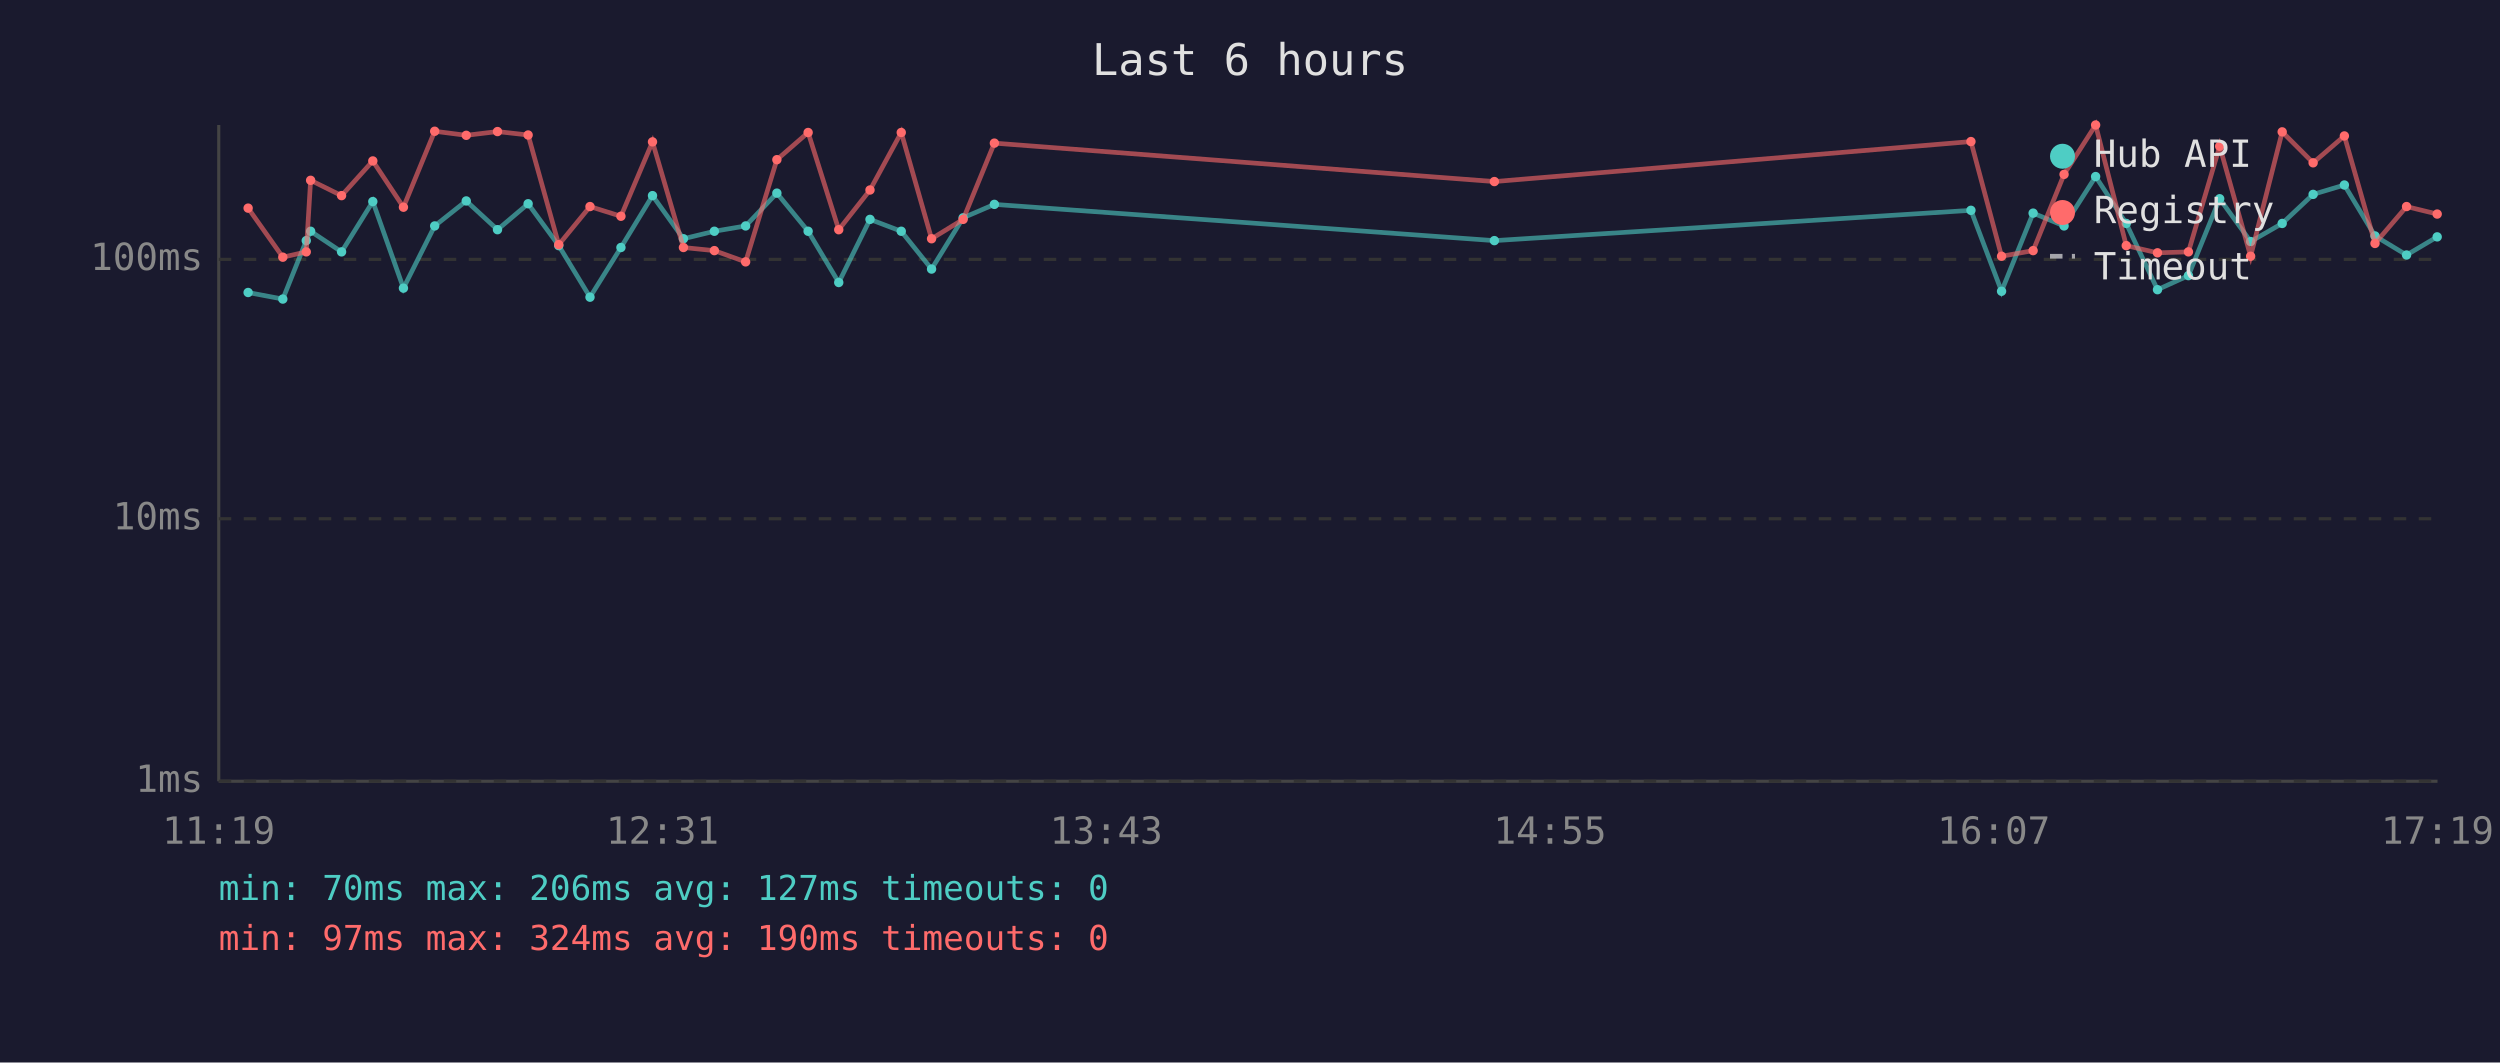
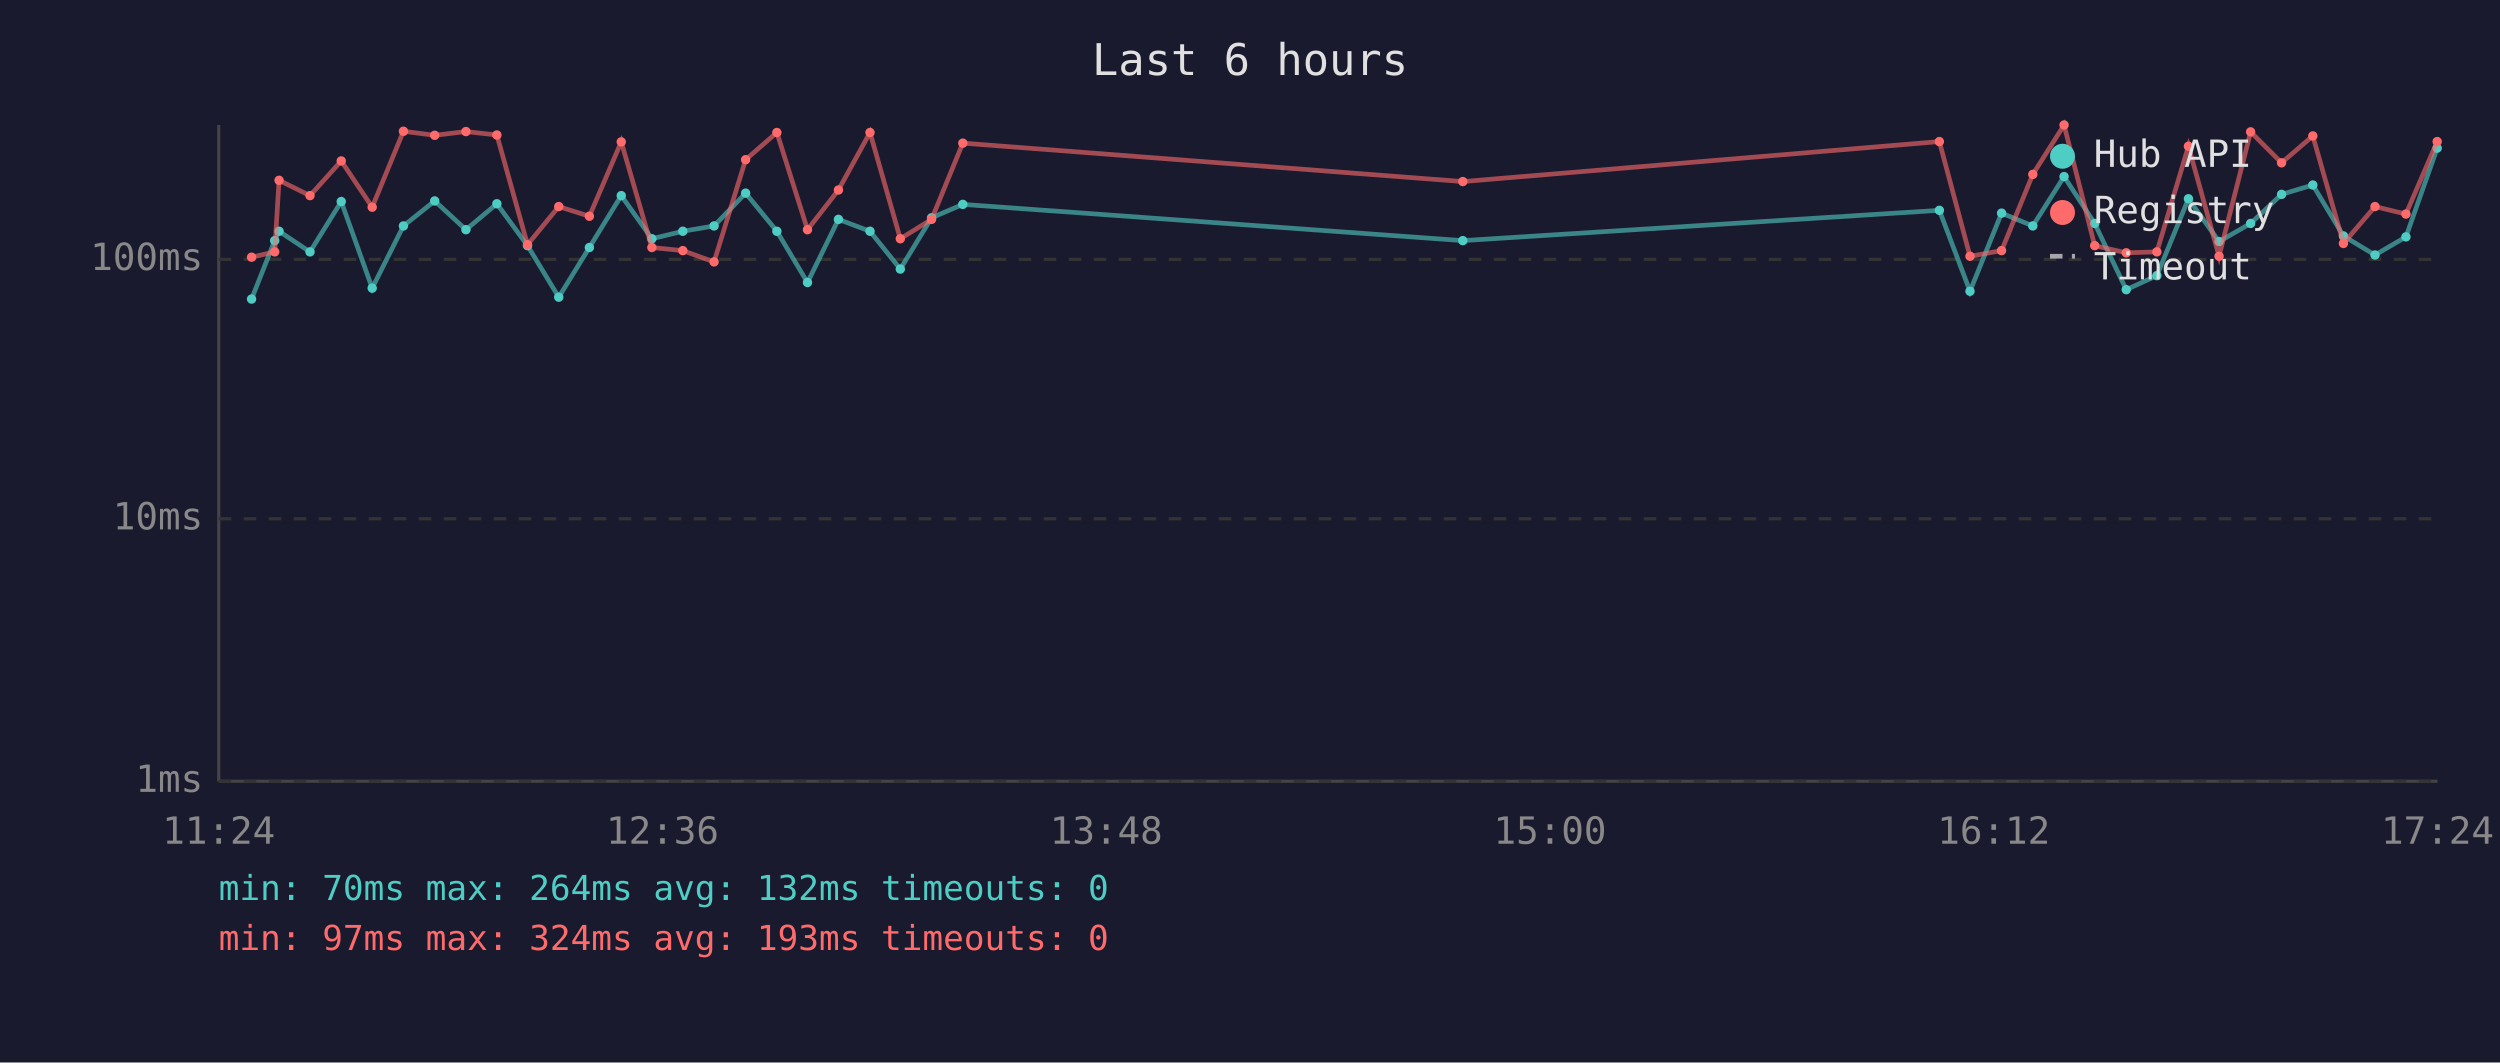
<svg xmlns="http://www.w3.org/2000/svg" viewBox="0 0 800 340" font-family="monospace" font-size="12">
  <rect width="800" height="340" fill="#1a1a2e" />
  <text x="400" y="24" fill="#e0e0e0" font-size="14" text-anchor="middle">Last 6 hours</text>
  <line x1="70" y1="40" x2="70" y2="250" stroke="#444" stroke-width="1" />
  <line x1="70" y1="250" x2="780" y2="250" stroke="#444" stroke-width="1" />
  <line x1="70" y1="250" x2="780" y2="250" stroke="#333" stroke-width="1" stroke-dasharray="4" />
  <text x="65" y="250" fill="#888" text-anchor="end" dominant-baseline="middle">1ms</text>
  <line x1="70" y1="166" x2="780" y2="166" stroke="#333" stroke-width="1" stroke-dasharray="4" />
  <text x="65" y="166" fill="#888" text-anchor="end" dominant-baseline="middle">10ms</text>
  <line x1="70" y1="83" x2="780" y2="83" stroke="#333" stroke-width="1" stroke-dasharray="4" />
  <text x="65" y="83" fill="#888" text-anchor="end" dominant-baseline="middle">100ms</text>
-   <text x="70" y="270" fill="#888" text-anchor="middle">11:19</text>
-   <text x="212" y="270" fill="#888" text-anchor="middle">12:31</text>
-   <text x="354" y="270" fill="#888" text-anchor="middle">13:43</text>
-   <text x="496" y="270" fill="#888" text-anchor="middle">14:55</text>
-   <text x="638" y="270" fill="#888" text-anchor="middle">16:07</text>
-   <text x="780" y="270" fill="#888" text-anchor="middle">17:19</text>
-   <polyline points="79.4,93.6 90.5,95.7 98.0,77.0 99.4,74.0 109.3,80.6 119.3,64.5 129.1,92.2 139.1,72.3 149.2,64.3 159.2,73.5 169.0,65.2 178.8,78.6 188.8,95.1 198.7,79.2 208.8,62.6 218.7,76.4 228.6,74.0 238.6,72.3 248.6,61.8 258.6,74.0 268.4,90.4 278.4,70.2 288.4,74.0 298.1,86.1 308.2,69.7 318.2,65.4 478.2,77.0 630.7,67.3 640.5,93.2 650.6,68.2 660.5,72.3 670.6,56.5 680.4,71.5 690.4,92.7 700.3,88.2 710.3,63.6 720.2,77.3 730.3,71.5 740.2,62.2 750.2,59.2 760.0,75.5 770.1,81.6 779.9,75.8" fill="none" stroke="#4ecdc4" stroke-width="1.5" opacity="0.6" />
-   <circle cx="79.4" cy="93.6" r="1.5" fill="#4ecdc4" />
-   <circle cx="90.5" cy="95.7" r="1.5" fill="#4ecdc4" />
-   <circle cx="98.0" cy="77.0" r="1.5" fill="#4ecdc4" />
-   <circle cx="99.4" cy="74.0" r="1.5" fill="#4ecdc4" />
-   <circle cx="109.3" cy="80.6" r="1.5" fill="#4ecdc4" />
-   <circle cx="119.3" cy="64.5" r="1.5" fill="#4ecdc4" />
-   <circle cx="129.1" cy="92.2" r="1.5" fill="#4ecdc4" />
-   <circle cx="139.1" cy="72.3" r="1.5" fill="#4ecdc4" />
-   <circle cx="149.2" cy="64.3" r="1.5" fill="#4ecdc4" />
-   <circle cx="159.2" cy="73.5" r="1.5" fill="#4ecdc4" />
-   <circle cx="169.0" cy="65.2" r="1.5" fill="#4ecdc4" />
-   <circle cx="178.8" cy="78.6" r="1.5" fill="#4ecdc4" />
-   <circle cx="188.8" cy="95.1" r="1.5" fill="#4ecdc4" />
-   <circle cx="198.7" cy="79.2" r="1.5" fill="#4ecdc4" />
-   <circle cx="208.8" cy="62.6" r="1.5" fill="#4ecdc4" />
-   <circle cx="218.7" cy="76.4" r="1.5" fill="#4ecdc4" />
-   <circle cx="228.6" cy="74.0" r="1.5" fill="#4ecdc4" />
-   <circle cx="238.6" cy="72.3" r="1.5" fill="#4ecdc4" />
-   <circle cx="248.6" cy="61.8" r="1.5" fill="#4ecdc4" />
-   <circle cx="258.6" cy="74.0" r="1.5" fill="#4ecdc4" />
-   <circle cx="268.4" cy="90.4" r="1.5" fill="#4ecdc4" />
-   <circle cx="278.4" cy="70.2" r="1.5" fill="#4ecdc4" />
-   <circle cx="288.4" cy="74.0" r="1.5" fill="#4ecdc4" />
-   <circle cx="298.1" cy="86.1" r="1.5" fill="#4ecdc4" />
-   <circle cx="308.2" cy="69.7" r="1.5" fill="#4ecdc4" />
-   <circle cx="318.2" cy="65.4" r="1.5" fill="#4ecdc4" />
-   <circle cx="478.2" cy="77.0" r="1.5" fill="#4ecdc4" />
-   <circle cx="630.7" cy="67.3" r="1.5" fill="#4ecdc4" />
-   <circle cx="640.5" cy="93.2" r="1.5" fill="#4ecdc4" />
-   <circle cx="650.6" cy="68.2" r="1.5" fill="#4ecdc4" />
-   <circle cx="660.5" cy="72.3" r="1.5" fill="#4ecdc4" />
-   <circle cx="670.6" cy="56.5" r="1.5" fill="#4ecdc4" />
-   <circle cx="680.4" cy="71.5" r="1.5" fill="#4ecdc4" />
-   <circle cx="690.4" cy="92.7" r="1.5" fill="#4ecdc4" />
-   <circle cx="700.3" cy="88.2" r="1.5" fill="#4ecdc4" />
-   <circle cx="710.3" cy="63.6" r="1.5" fill="#4ecdc4" />
-   <circle cx="720.2" cy="77.3" r="1.5" fill="#4ecdc4" />
-   <circle cx="730.3" cy="71.5" r="1.5" fill="#4ecdc4" />
-   <circle cx="740.2" cy="62.2" r="1.5" fill="#4ecdc4" />
-   <circle cx="750.2" cy="59.2" r="1.5" fill="#4ecdc4" />
-   <circle cx="760.0" cy="75.5" r="1.5" fill="#4ecdc4" />
-   <circle cx="770.1" cy="81.6" r="1.5" fill="#4ecdc4" />
-   <circle cx="779.9" cy="75.8" r="1.5" fill="#4ecdc4" />
-   <polyline points="79.4,66.6 90.5,82.3 98.0,80.6 99.4,57.7 109.3,62.6 119.3,51.5 129.1,66.3 139.1,42.0 149.2,43.3 159.2,42.1 169.0,43.2 178.8,78.3 188.8,66.1 198.7,69.2 208.8,45.4 218.7,79.2 228.6,80.2 238.6,83.8 248.6,51.1 258.6,42.4 268.4,73.5 278.4,60.8 288.4,42.4 298.1,76.4 308.2,70.2 318.2,45.8 478.2,58.1 630.7,45.3 640.5,82.0 650.6,80.2 660.5,55.8 670.6,40.0 680.4,78.6 690.4,80.9 700.3,80.6 710.3,46.8 720.2,82.0 730.3,42.2 740.2,52.1 750.2,43.5 760.0,77.9 770.1,66.1 779.9,68.5" fill="none" stroke="#ff6b6b" stroke-width="1.5" opacity="0.6" />
-   <circle cx="79.4" cy="66.6" r="1.5" fill="#ff6b6b" />
-   <circle cx="90.5" cy="82.3" r="1.5" fill="#ff6b6b" />
-   <circle cx="98.0" cy="80.6" r="1.5" fill="#ff6b6b" />
-   <circle cx="99.4" cy="57.7" r="1.5" fill="#ff6b6b" />
-   <circle cx="109.3" cy="62.6" r="1.5" fill="#ff6b6b" />
-   <circle cx="119.3" cy="51.5" r="1.5" fill="#ff6b6b" />
-   <circle cx="129.1" cy="66.3" r="1.5" fill="#ff6b6b" />
-   <circle cx="139.1" cy="42.0" r="1.5" fill="#ff6b6b" />
-   <circle cx="149.2" cy="43.3" r="1.5" fill="#ff6b6b" />
-   <circle cx="159.2" cy="42.1" r="1.5" fill="#ff6b6b" />
-   <circle cx="169.0" cy="43.2" r="1.5" fill="#ff6b6b" />
-   <circle cx="178.8" cy="78.3" r="1.5" fill="#ff6b6b" />
-   <circle cx="188.8" cy="66.1" r="1.5" fill="#ff6b6b" />
-   <circle cx="198.7" cy="69.2" r="1.5" fill="#ff6b6b" />
-   <circle cx="208.8" cy="45.4" r="1.5" fill="#ff6b6b" />
-   <circle cx="218.7" cy="79.2" r="1.5" fill="#ff6b6b" />
-   <circle cx="228.6" cy="80.2" r="1.5" fill="#ff6b6b" />
-   <circle cx="238.6" cy="83.8" r="1.5" fill="#ff6b6b" />
-   <circle cx="248.6" cy="51.1" r="1.5" fill="#ff6b6b" />
-   <circle cx="258.6" cy="42.4" r="1.5" fill="#ff6b6b" />
-   <circle cx="268.4" cy="73.5" r="1.5" fill="#ff6b6b" />
-   <circle cx="278.4" cy="60.8" r="1.5" fill="#ff6b6b" />
-   <circle cx="288.4" cy="42.4" r="1.5" fill="#ff6b6b" />
-   <circle cx="298.1" cy="76.4" r="1.5" fill="#ff6b6b" />
-   <circle cx="308.2" cy="70.2" r="1.5" fill="#ff6b6b" />
-   <circle cx="318.2" cy="45.8" r="1.5" fill="#ff6b6b" />
-   <circle cx="478.2" cy="58.1" r="1.5" fill="#ff6b6b" />
-   <circle cx="630.7" cy="45.3" r="1.5" fill="#ff6b6b" />
-   <circle cx="640.5" cy="82.0" r="1.5" fill="#ff6b6b" />
-   <circle cx="650.6" cy="80.2" r="1.5" fill="#ff6b6b" />
-   <circle cx="660.5" cy="55.8" r="1.5" fill="#ff6b6b" />
-   <circle cx="670.6" cy="40.0" r="1.5" fill="#ff6b6b" />
-   <circle cx="680.4" cy="78.6" r="1.5" fill="#ff6b6b" />
-   <circle cx="690.4" cy="80.9" r="1.5" fill="#ff6b6b" />
-   <circle cx="700.3" cy="80.6" r="1.5" fill="#ff6b6b" />
-   <circle cx="710.3" cy="46.8" r="1.5" fill="#ff6b6b" />
-   <circle cx="720.2" cy="82.0" r="1.5" fill="#ff6b6b" />
-   <circle cx="730.3" cy="42.2" r="1.5" fill="#ff6b6b" />
-   <circle cx="740.2" cy="52.1" r="1.5" fill="#ff6b6b" />
-   <circle cx="750.2" cy="43.5" r="1.5" fill="#ff6b6b" />
-   <circle cx="760.0" cy="77.9" r="1.5" fill="#ff6b6b" />
-   <circle cx="770.1" cy="66.1" r="1.5" fill="#ff6b6b" />
-   <circle cx="779.9" cy="68.5" r="1.5" fill="#ff6b6b" />
+   <text x="70" y="270" fill="#888" text-anchor="middle">11:24</text>
+   <text x="212" y="270" fill="#888" text-anchor="middle">12:36</text>
+   <text x="354" y="270" fill="#888" text-anchor="middle">13:48</text>
+   <text x="496" y="270" fill="#888" text-anchor="middle">15:00</text>
+   <text x="638" y="270" fill="#888" text-anchor="middle">16:12</text>
+   <text x="780" y="270" fill="#888" text-anchor="middle">17:24</text>
+   <polyline points="80.5,95.7 87.9,77.0 89.3,74.0 99.2,80.6 109.2,64.5 119.1,92.2 129.1,72.3 139.1,64.3 149.1,73.5 159.0,65.2 168.8,78.6 178.8,95.1 188.6,79.2 198.8,62.6 208.6,76.4 218.5,74.0 228.5,72.3 238.6,61.8 248.6,74.0 258.4,90.4 268.3,70.2 278.4,74.0 288.1,86.1 298.1,69.7 308.1,65.4 468.1,77.0 620.6,67.3 630.4,93.2 640.5,68.2 650.5,72.3 660.5,56.5 670.3,71.5 680.4,92.7 690.2,88.2 700.3,63.6 710.1,77.3 720.2,71.5 730.1,62.2 740.1,59.2 749.9,75.5 760.0,81.6 769.9,75.8 779.9,47.4" fill="none" stroke="#4ecdc4" stroke-width="1.5" opacity="0.6" />
+   <circle cx="80.5" cy="95.7" r="1.5" fill="#4ecdc4" />
+   <circle cx="87.9" cy="77.0" r="1.5" fill="#4ecdc4" />
+   <circle cx="89.3" cy="74.0" r="1.5" fill="#4ecdc4" />
+   <circle cx="99.2" cy="80.6" r="1.5" fill="#4ecdc4" />
+   <circle cx="109.2" cy="64.5" r="1.5" fill="#4ecdc4" />
+   <circle cx="119.1" cy="92.2" r="1.5" fill="#4ecdc4" />
+   <circle cx="129.1" cy="72.3" r="1.5" fill="#4ecdc4" />
+   <circle cx="139.1" cy="64.3" r="1.5" fill="#4ecdc4" />
+   <circle cx="149.1" cy="73.5" r="1.5" fill="#4ecdc4" />
+   <circle cx="159.0" cy="65.2" r="1.5" fill="#4ecdc4" />
+   <circle cx="168.8" cy="78.6" r="1.5" fill="#4ecdc4" />
+   <circle cx="178.8" cy="95.1" r="1.5" fill="#4ecdc4" />
+   <circle cx="188.6" cy="79.2" r="1.5" fill="#4ecdc4" />
+   <circle cx="198.8" cy="62.6" r="1.5" fill="#4ecdc4" />
+   <circle cx="208.6" cy="76.4" r="1.5" fill="#4ecdc4" />
+   <circle cx="218.5" cy="74.0" r="1.5" fill="#4ecdc4" />
+   <circle cx="228.5" cy="72.3" r="1.5" fill="#4ecdc4" />
+   <circle cx="238.6" cy="61.8" r="1.5" fill="#4ecdc4" />
+   <circle cx="248.6" cy="74.0" r="1.5" fill="#4ecdc4" />
+   <circle cx="258.4" cy="90.4" r="1.5" fill="#4ecdc4" />
+   <circle cx="268.3" cy="70.2" r="1.5" fill="#4ecdc4" />
+   <circle cx="278.4" cy="74.0" r="1.5" fill="#4ecdc4" />
+   <circle cx="288.1" cy="86.1" r="1.5" fill="#4ecdc4" />
+   <circle cx="298.1" cy="69.7" r="1.5" fill="#4ecdc4" />
+   <circle cx="308.1" cy="65.4" r="1.5" fill="#4ecdc4" />
+   <circle cx="468.1" cy="77.0" r="1.5" fill="#4ecdc4" />
+   <circle cx="620.6" cy="67.3" r="1.5" fill="#4ecdc4" />
+   <circle cx="630.4" cy="93.2" r="1.5" fill="#4ecdc4" />
+   <circle cx="640.5" cy="68.2" r="1.5" fill="#4ecdc4" />
+   <circle cx="650.5" cy="72.3" r="1.5" fill="#4ecdc4" />
+   <circle cx="660.5" cy="56.5" r="1.5" fill="#4ecdc4" />
+   <circle cx="670.3" cy="71.5" r="1.5" fill="#4ecdc4" />
+   <circle cx="680.4" cy="92.7" r="1.5" fill="#4ecdc4" />
+   <circle cx="690.2" cy="88.2" r="1.5" fill="#4ecdc4" />
+   <circle cx="700.3" cy="63.6" r="1.5" fill="#4ecdc4" />
+   <circle cx="710.1" cy="77.3" r="1.5" fill="#4ecdc4" />
+   <circle cx="720.2" cy="71.5" r="1.5" fill="#4ecdc4" />
+   <circle cx="730.1" cy="62.2" r="1.5" fill="#4ecdc4" />
+   <circle cx="740.1" cy="59.2" r="1.5" fill="#4ecdc4" />
+   <circle cx="749.9" cy="75.5" r="1.5" fill="#4ecdc4" />
+   <circle cx="760.0" cy="81.6" r="1.5" fill="#4ecdc4" />
+   <circle cx="769.9" cy="75.8" r="1.5" fill="#4ecdc4" />
+   <circle cx="779.9" cy="47.4" r="1.5" fill="#4ecdc4" />
+   <polyline points="80.5,82.3 87.9,80.6 89.3,57.7 99.2,62.6 109.2,51.5 119.1,66.3 129.1,42.0 139.1,43.3 149.1,42.1 159.0,43.2 168.8,78.3 178.8,66.1 188.6,69.2 198.8,45.4 208.6,79.2 218.5,80.2 228.5,83.8 238.6,51.1 248.6,42.4 258.4,73.5 268.3,60.8 278.4,42.4 288.1,76.4 298.1,70.2 308.1,45.8 468.1,58.1 620.6,45.3 630.4,82.0 640.5,80.2 650.5,55.8 660.5,40.0 670.3,78.6 680.4,80.9 690.2,80.6 700.3,46.8 710.1,82.0 720.2,42.2 730.1,52.1 740.1,43.5 749.9,77.9 760.0,66.1 769.9,68.5 779.9,45.3" fill="none" stroke="#ff6b6b" stroke-width="1.5" opacity="0.6" />
+   <circle cx="80.5" cy="82.3" r="1.5" fill="#ff6b6b" />
+   <circle cx="87.9" cy="80.6" r="1.5" fill="#ff6b6b" />
+   <circle cx="89.3" cy="57.7" r="1.5" fill="#ff6b6b" />
+   <circle cx="99.2" cy="62.6" r="1.5" fill="#ff6b6b" />
+   <circle cx="109.2" cy="51.5" r="1.5" fill="#ff6b6b" />
+   <circle cx="119.1" cy="66.3" r="1.5" fill="#ff6b6b" />
+   <circle cx="129.1" cy="42.0" r="1.5" fill="#ff6b6b" />
+   <circle cx="139.1" cy="43.3" r="1.5" fill="#ff6b6b" />
+   <circle cx="149.1" cy="42.1" r="1.5" fill="#ff6b6b" />
+   <circle cx="159.0" cy="43.2" r="1.5" fill="#ff6b6b" />
+   <circle cx="168.8" cy="78.3" r="1.5" fill="#ff6b6b" />
+   <circle cx="178.8" cy="66.1" r="1.5" fill="#ff6b6b" />
+   <circle cx="188.6" cy="69.2" r="1.5" fill="#ff6b6b" />
+   <circle cx="198.8" cy="45.4" r="1.5" fill="#ff6b6b" />
+   <circle cx="208.6" cy="79.2" r="1.5" fill="#ff6b6b" />
+   <circle cx="218.5" cy="80.2" r="1.5" fill="#ff6b6b" />
+   <circle cx="228.5" cy="83.8" r="1.5" fill="#ff6b6b" />
+   <circle cx="238.6" cy="51.1" r="1.5" fill="#ff6b6b" />
+   <circle cx="248.6" cy="42.4" r="1.5" fill="#ff6b6b" />
+   <circle cx="258.4" cy="73.5" r="1.5" fill="#ff6b6b" />
+   <circle cx="268.3" cy="60.8" r="1.5" fill="#ff6b6b" />
+   <circle cx="278.4" cy="42.4" r="1.5" fill="#ff6b6b" />
+   <circle cx="288.1" cy="76.4" r="1.5" fill="#ff6b6b" />
+   <circle cx="298.1" cy="70.2" r="1.5" fill="#ff6b6b" />
+   <circle cx="308.1" cy="45.8" r="1.5" fill="#ff6b6b" />
+   <circle cx="468.1" cy="58.1" r="1.5" fill="#ff6b6b" />
+   <circle cx="620.6" cy="45.3" r="1.5" fill="#ff6b6b" />
+   <circle cx="630.4" cy="82.0" r="1.5" fill="#ff6b6b" />
+   <circle cx="640.5" cy="80.2" r="1.5" fill="#ff6b6b" />
+   <circle cx="650.5" cy="55.8" r="1.5" fill="#ff6b6b" />
+   <circle cx="660.5" cy="40.0" r="1.5" fill="#ff6b6b" />
+   <circle cx="670.3" cy="78.6" r="1.5" fill="#ff6b6b" />
+   <circle cx="680.4" cy="80.9" r="1.5" fill="#ff6b6b" />
+   <circle cx="690.2" cy="80.6" r="1.5" fill="#ff6b6b" />
+   <circle cx="700.3" cy="46.8" r="1.5" fill="#ff6b6b" />
+   <circle cx="710.1" cy="82.0" r="1.5" fill="#ff6b6b" />
+   <circle cx="720.2" cy="42.2" r="1.5" fill="#ff6b6b" />
+   <circle cx="730.1" cy="52.1" r="1.5" fill="#ff6b6b" />
+   <circle cx="740.1" cy="43.5" r="1.5" fill="#ff6b6b" />
+   <circle cx="749.9" cy="77.9" r="1.5" fill="#ff6b6b" />
+   <circle cx="760.0" cy="66.1" r="1.5" fill="#ff6b6b" />
+   <circle cx="769.9" cy="68.5" r="1.5" fill="#ff6b6b" />
+   <circle cx="779.9" cy="45.3" r="1.5" fill="#ff6b6b" />
  <circle cx="660" cy="50" r="4" fill="#4ecdc4" />
  <text x="670" y="50" fill="#e0e0e0" dominant-baseline="middle">Hub API</text>
  <circle cx="660" cy="68" r="4" fill="#ff6b6b" />
  <text x="670" y="68" fill="#e0e0e0" dominant-baseline="middle">Registry</text>
  <line x1="656" y1="82" x2="664" y2="82" stroke="#e0e0e0" stroke-width="1.5" stroke-dasharray="4,3" opacity="0.7" />
  <text x="670" y="86" fill="#e0e0e0" dominant-baseline="middle">Timeout</text>
-   <text x="70" y="288" fill="#4ecdc4" font-size="11">min: 70ms  max: 206ms  avg: 127ms  timeouts: 0</text>
-   <text x="70" y="304" fill="#ff6b6b" font-size="11">min: 97ms  max: 324ms  avg: 190ms  timeouts: 0</text>
+   <text x="70" y="288" fill="#4ecdc4" font-size="11">min: 70ms  max: 264ms  avg: 132ms  timeouts: 0</text>
+   <text x="70" y="304" fill="#ff6b6b" font-size="11">min: 97ms  max: 324ms  avg: 193ms  timeouts: 0</text>
</svg>
